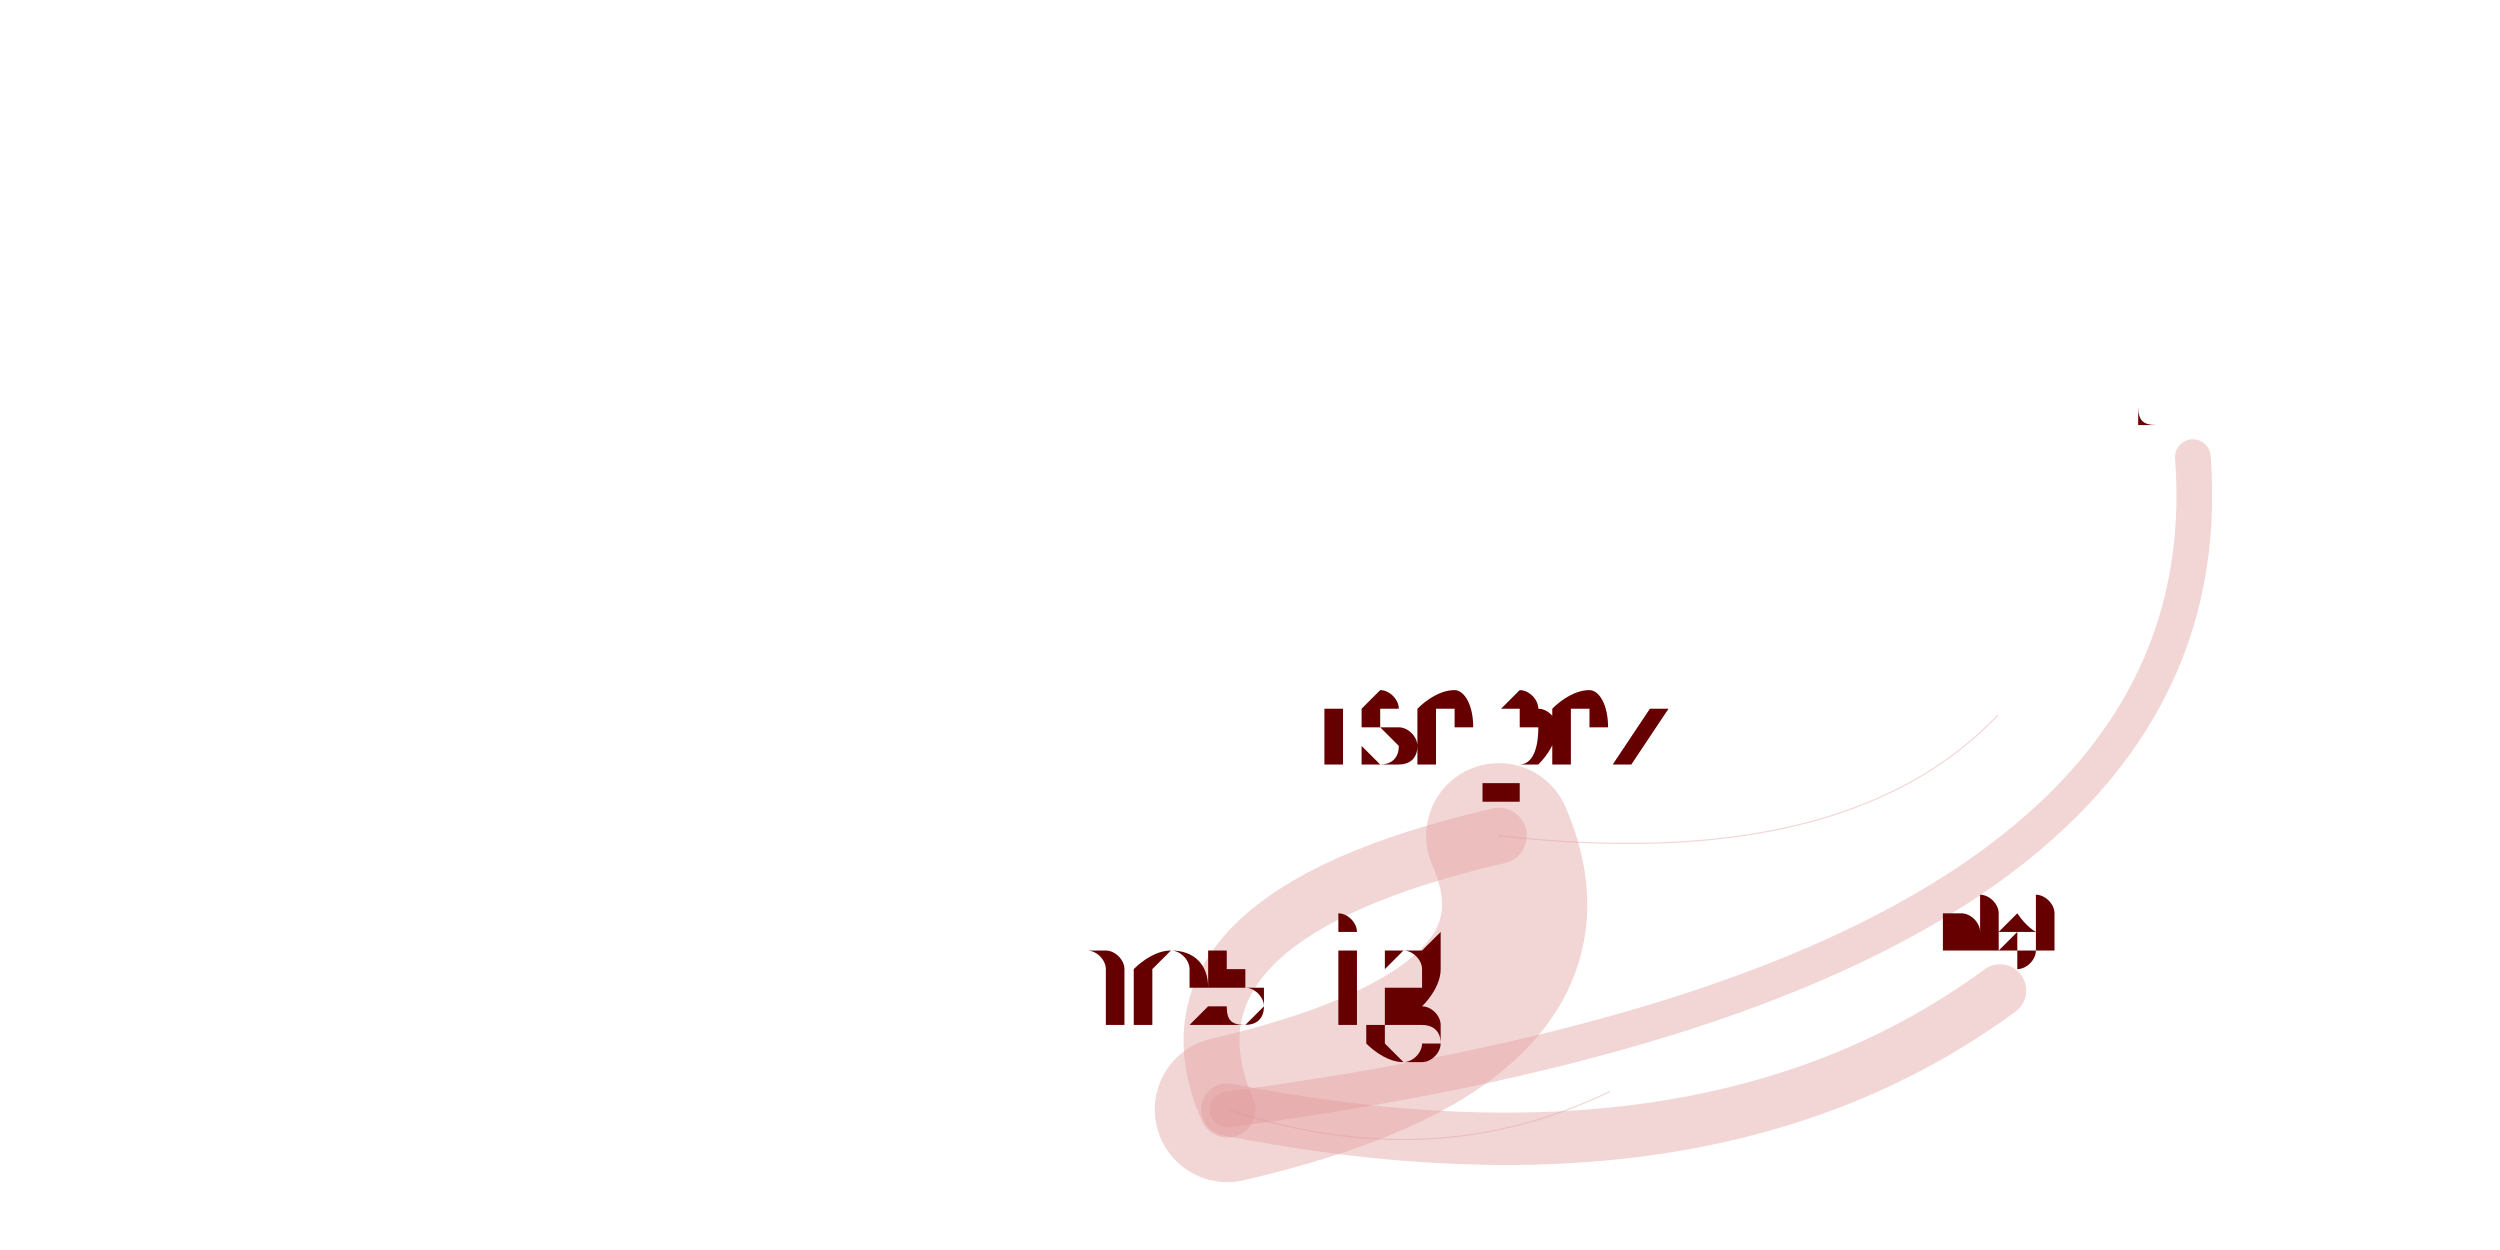
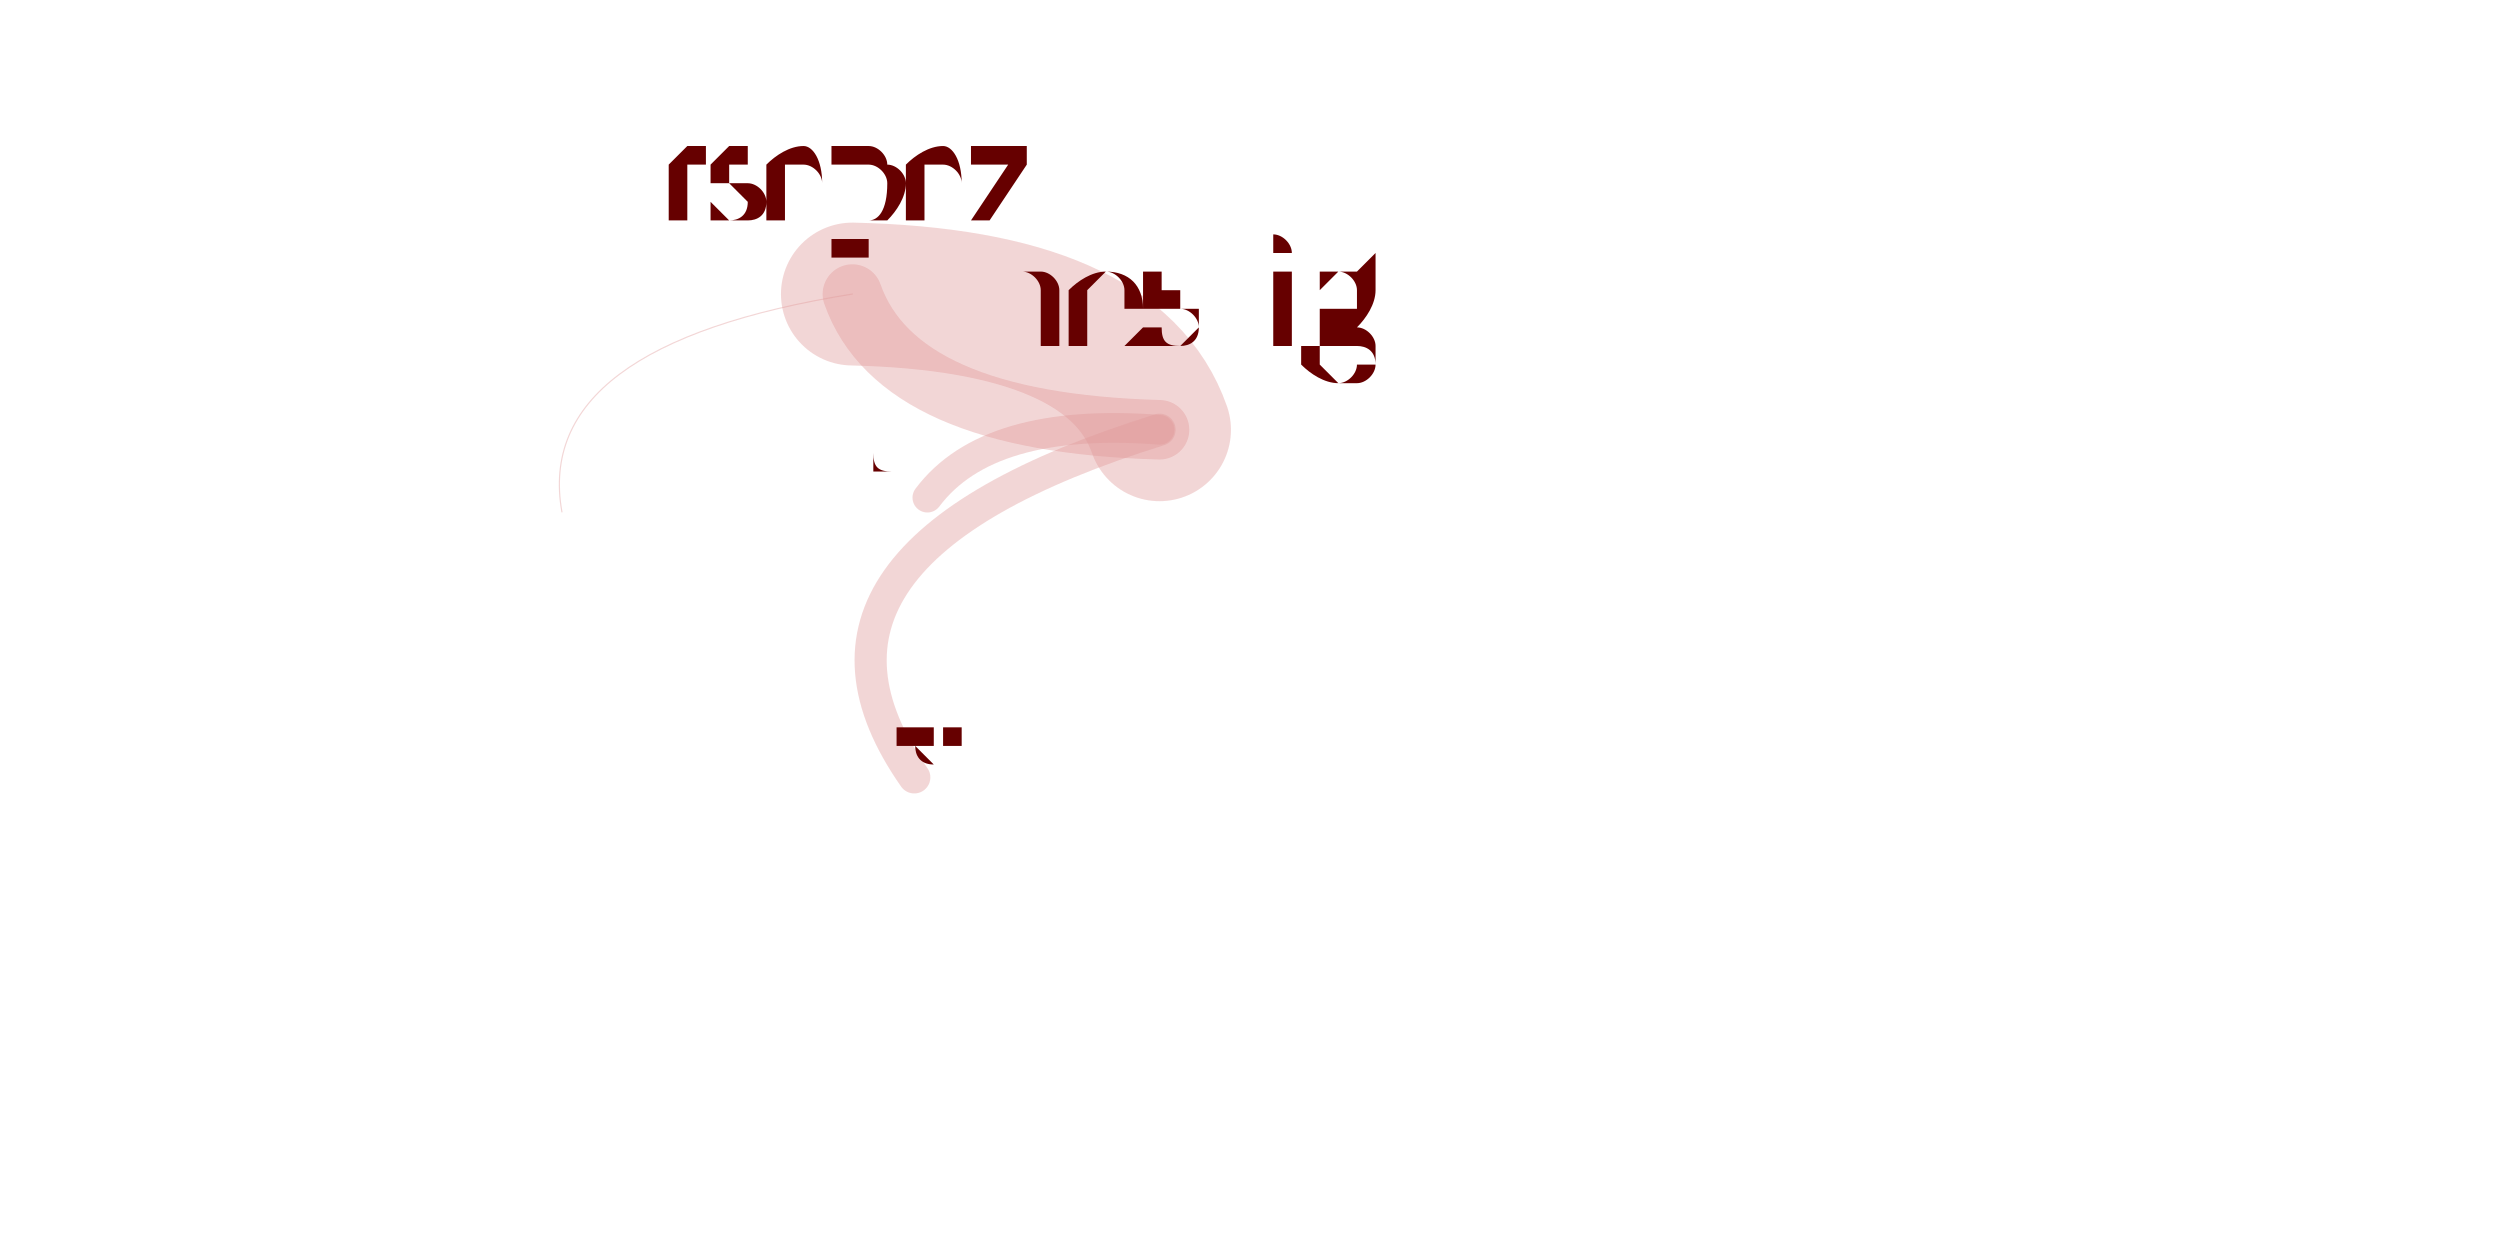
<svg xmlns="http://www.w3.org/2000/svg" width="4000" height="2000" viewBox="-0.025 -0.025 2.05 1.05">
  <style>
    path {
      fill: none;
      stroke-linecap: round;
      stroke-opacity: 0.4;
    }

    text {
      text-anchor: middle;
      alignment-baseline: hanging;
    }
  </style>
  <g opacity="0.4">
-     <path d="M0.981 0.907 Q1.279 0.838 1.209 0.677" stroke="hsl(0.0,100%,35%)" stroke-width="0.122" />
-     <path d="M0.981 0.907 Q1.825 0.795 1.792 0.359" stroke="hsl(0.0,100%,35%)" stroke-width="0.03" />
-     <path d="M0.981 0.907 Q1.385 0.987 1.630 0.807" stroke="hsl(0.0,100%,35%)" stroke-width="0.044" />
-     <path d="M0.981 0.907 Q1.153 0.964 1.302 0.892" stroke="hsl(0.0,100%,35%)" stroke-width="0.001" />
-     <path d="M1.209 0.677 Q0.911 0.746 0.981 0.907" stroke="hsl(0.0,100%,35%)" stroke-width="0.047" />
-     <path d="M1.209 0.677 Q1.500 0.710 1.628 0.576" stroke="hsl(0.0,100%,35%)" stroke-width="0.001" />
+     <path d="M0.924 0.336 Q0.886 0.227 0.666 0.222" stroke="hsl(0.0,100%,35%)" stroke-width="0.12" />
+     <path d="M0.924 0.336 Q0.780 0.325 0.729 0.393" stroke="hsl(0.0,100%,35%)" stroke-width="0.025" />
+     <path d="M0.924 0.336 Q0.587 0.441 0.718 0.628" stroke="hsl(0.0,100%,35%)" stroke-width="0.027" />
+     <path d="M0.666 0.222 Q0.704 0.330 0.924 0.336" stroke="hsl(0.0,100%,35%)" stroke-width="0.05" />
+     <path d="M0.666 0.222 Q0.397 0.265 0.422 0.405" stroke="hsl(0.0,100%,35%)" stroke-width="0.001" />
  </g>
-   <text x="0.981" y="0.836" font-size="0.141" fill="hsl(0.0,100%,20%)">thestig</text>
-   <text x="1.209" y="0.618" font-size="0.118" fill="hsl(0.0,100%,20%)">tsepez</text>
-   <text x="1.792" y="0.334" font-size="0.049" fill="hsl(0.0,100%,20%)">drott</text>
-   <text x="1.630" y="0.777" font-size="0.06" fill="hsl(0.0,100%,20%)">nigi</text>
-   <text x="1.302" y="0.887" font-size="0.01" fill="hsl(0.0,100%,20%)">bungeman</text>
-   <text x="1.628" y="0.571" font-size="0.01" fill="hsl(0.0,100%,20%)">thakis</text>
+   <text x="0.924" y="0.265" font-size="0.141" fill="hsl(0.0,100%,20%)">thestig</text>
+   <text x="0.666" y="0.160" font-size="0.124" fill="hsl(0.0,100%,20%)">tsepez</text>
+   <text x="0.729" y="0.369" font-size="0.047" fill="hsl(0.0,100%,20%)">drott</text>
+   <text x="0.718" y="0.603" font-size="0.049" fill="hsl(0.0,100%,20%)">nigi</text>
+   <text x="0.422" y="0.401" font-size="0.01" fill="hsl(0.0,100%,20%)">thakis</text>
</svg>
